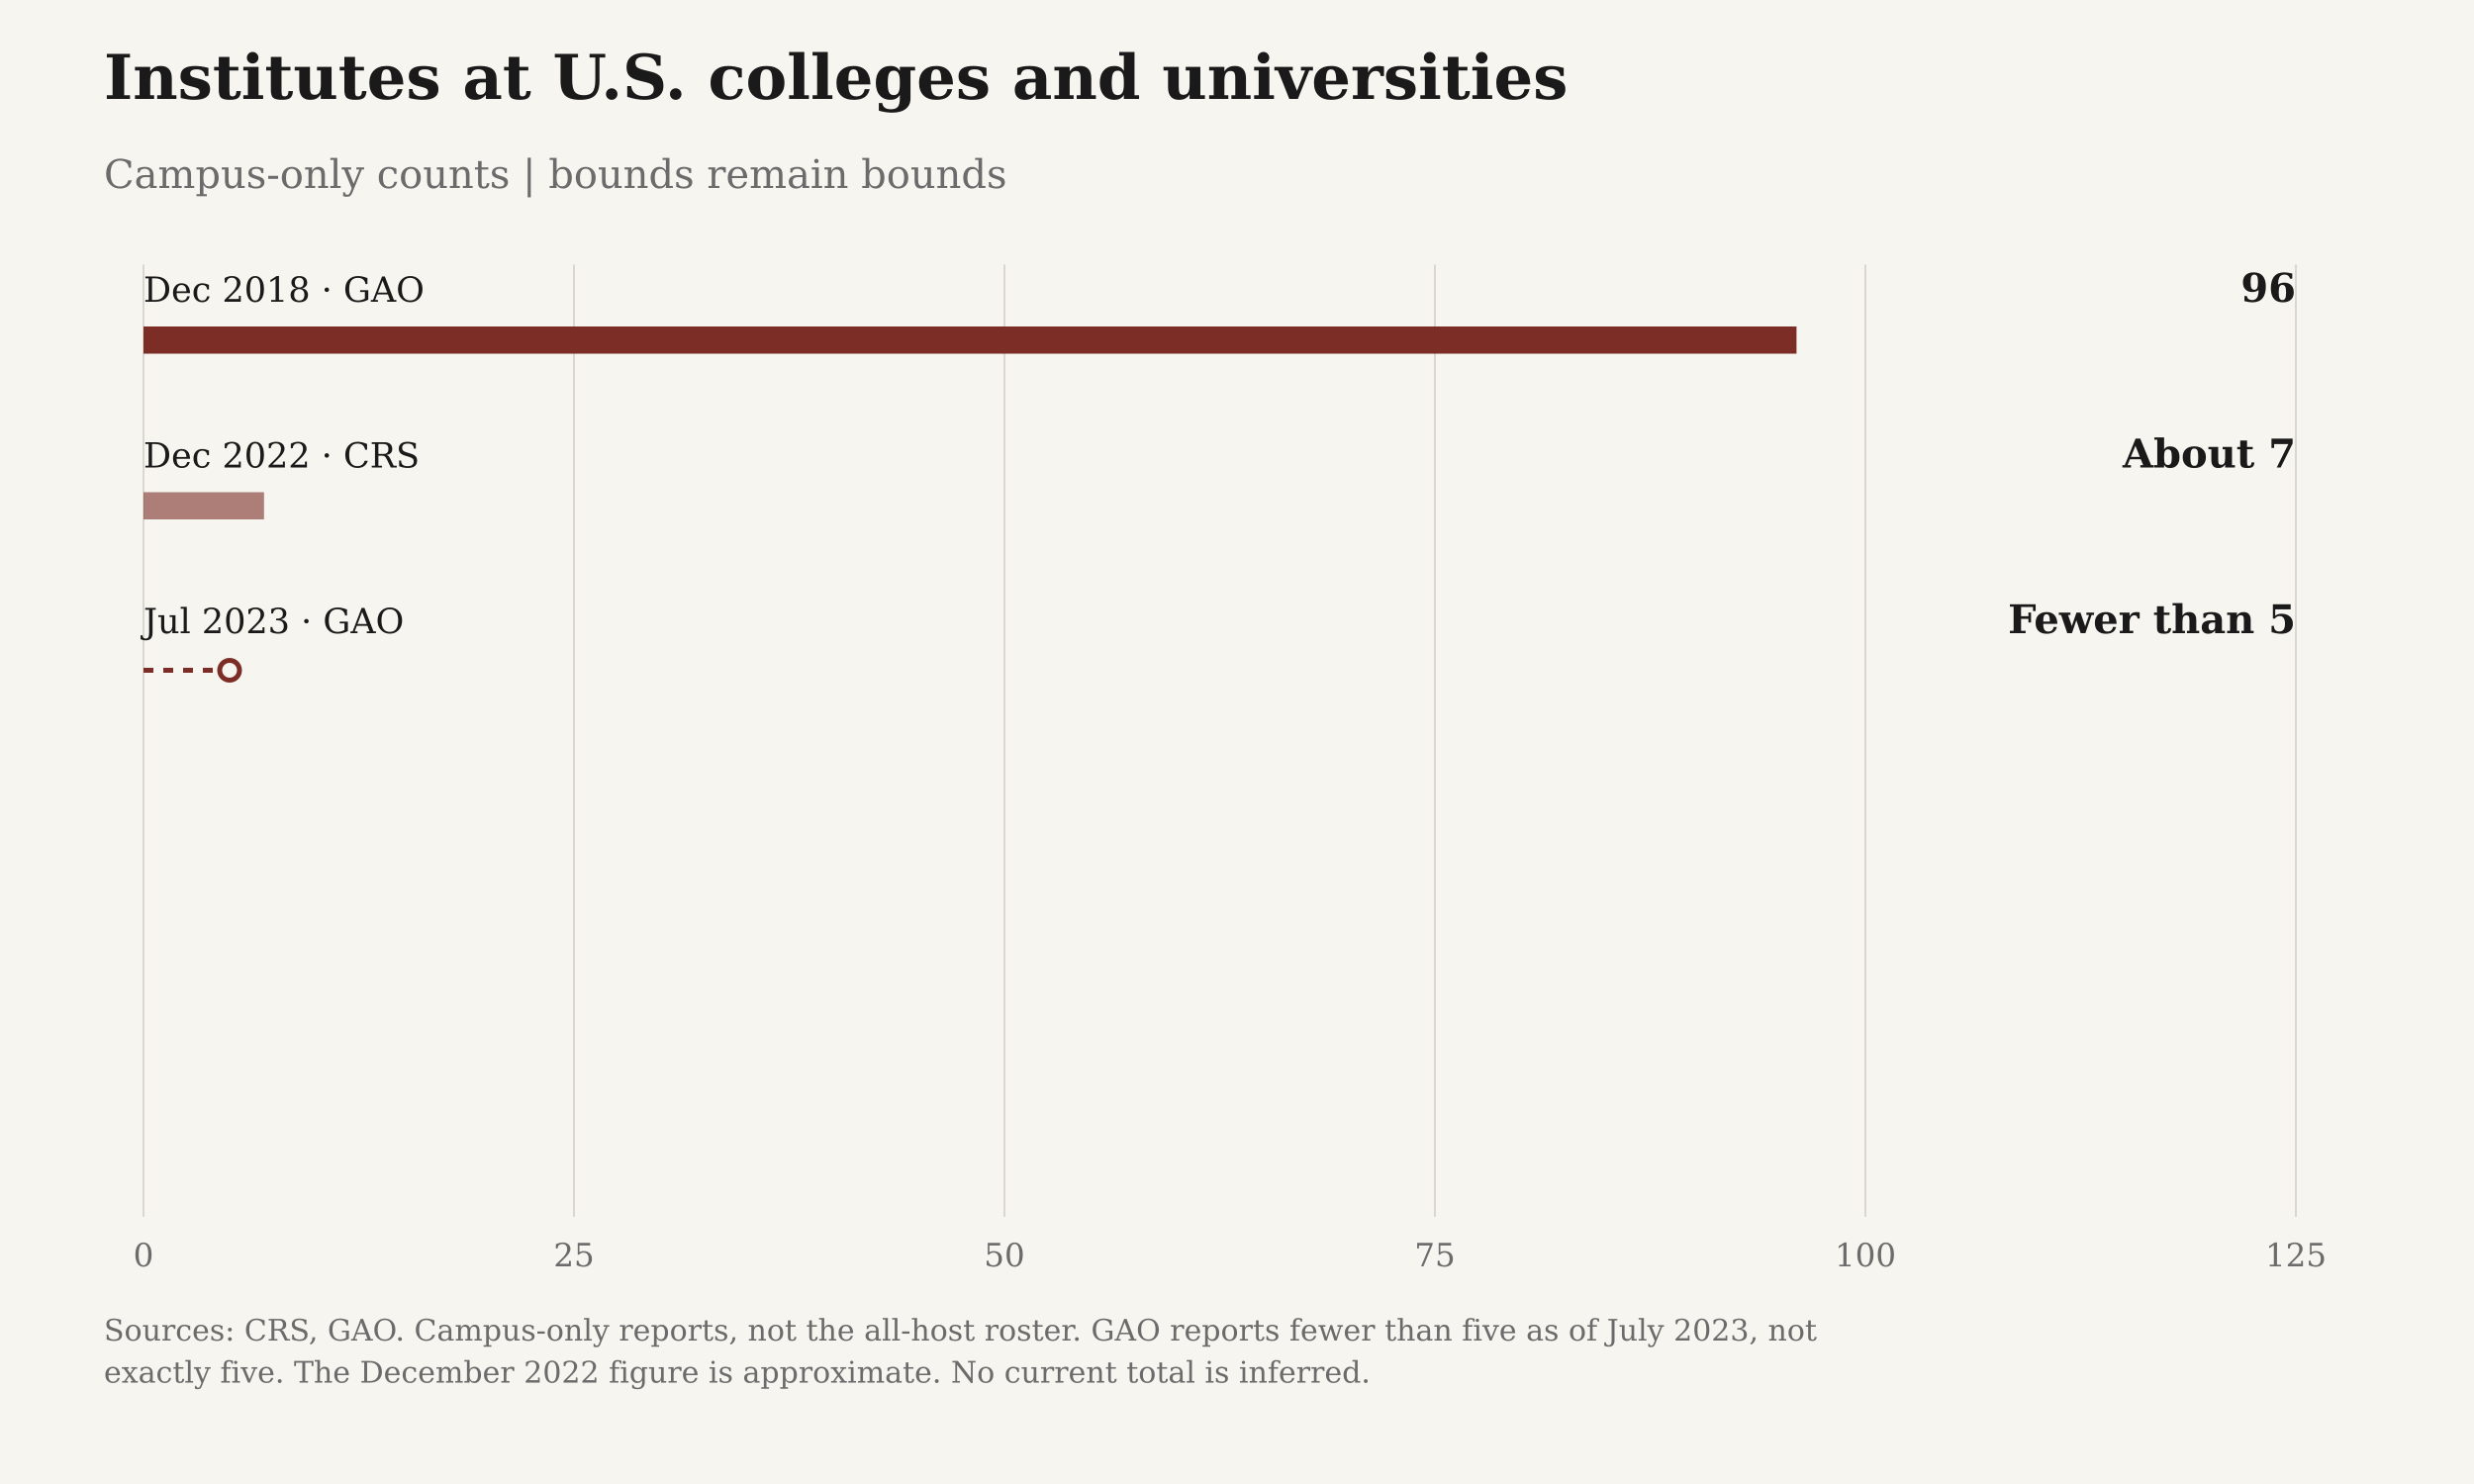
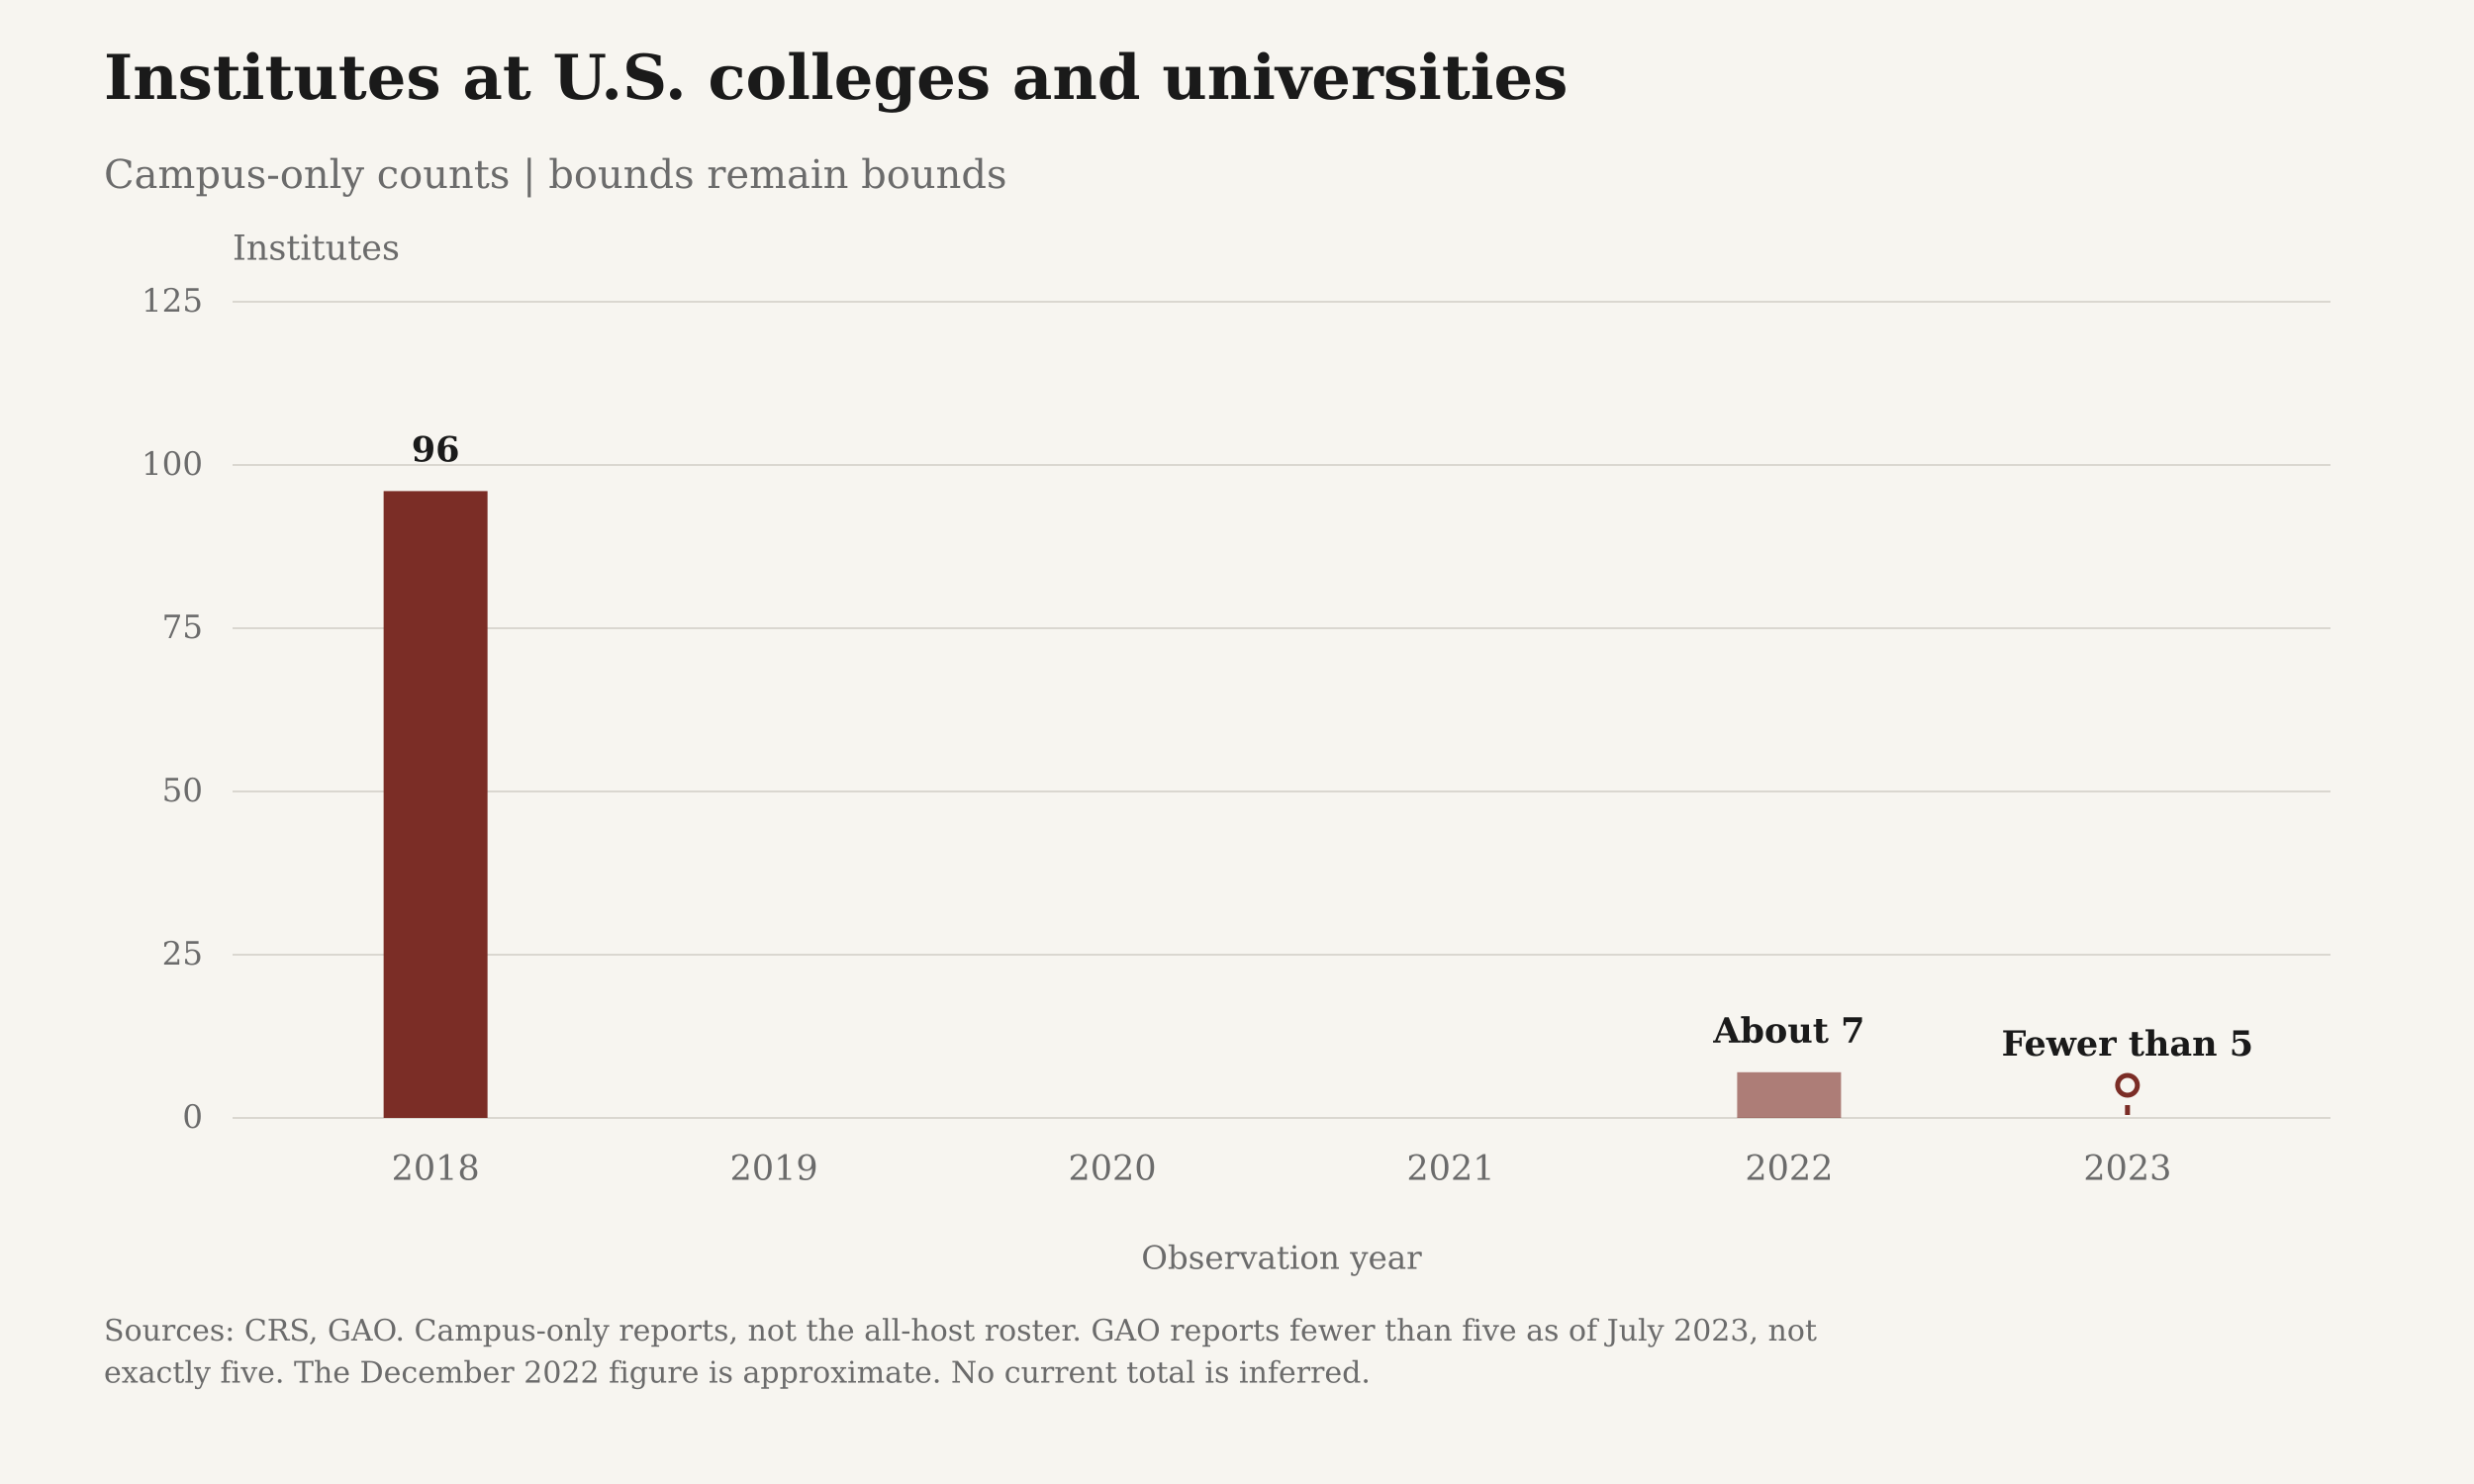
- <svg xmlns="http://www.w3.org/2000/svg" viewBox="0 0 1000 600" role="img" data-confucius-chart="confucius-campus" data-axis-max="125.0" aria-label="Institutes at U.S. colleges and universities" style="font-family:DejaVu Serif, Georgia, 'Times New Roman', serif">
+ <svg xmlns="http://www.w3.org/2000/svg" viewBox="0 0 1000 600" role="img" data-confucius-chart="confucius-campus" data-chart-layout="timeline" data-axis-max="125.0" data-first-year="2018" data-last-year="2023" aria-label="Institutes at U.S. colleges and universities" style="font-family:DejaVu Serif, Georgia, 'Times New Roman', serif">
  <rect class="chart-background" width="1000" height="600" fill="#F7F5F0" />
  <text x="42" y="40" font-size="25" font-weight="700" fill="#1A1A1A">Institutes at U.S. colleges and universities</text>
  <text x="42" y="76" font-size="16" fill="#6B6B6B">Campus-only counts | bounds remain bounds</text>
-   <path d="M58.00,107V492" stroke="#D6D3CC" stroke-width=".7" />
-   <text x="58.00" y="512" text-anchor="middle" font-size="13" fill="#6B6B6B">0</text>
-   <path d="M232.00,107V492" stroke="#D6D3CC" stroke-width=".7" />
-   <text x="232.00" y="512" text-anchor="middle" font-size="13" fill="#6B6B6B">25</text>
-   <path d="M406.00,107V492" stroke="#D6D3CC" stroke-width=".7" />
-   <text x="406.00" y="512" text-anchor="middle" font-size="13" fill="#6B6B6B">50</text>
-   <path d="M580.00,107V492" stroke="#D6D3CC" stroke-width=".7" />
-   <text x="580.00" y="512" text-anchor="middle" font-size="13" fill="#6B6B6B">75</text>
-   <path d="M754.00,107V492" stroke="#D6D3CC" stroke-width=".7" />
-   <text x="754.00" y="512" text-anchor="middle" font-size="13" fill="#6B6B6B">100</text>
-   <path d="M928.00,107V492" stroke="#D6D3CC" stroke-width=".7" />
-   <text x="928.00" y="512" text-anchor="middle" font-size="13" fill="#6B6B6B">125</text>
-   <g class="confucius-mark" data-observation-id="gao_campus_2018" data-value="96" data-bound="" data-qualifier="exact" data-reference="2018-12">
-     <text x="58" y="122.00" font-size="14" fill="#1A1A1A">Dec 2018 · GAO</text>
-     <text class="confucius-reported" x="928" y="122.00" text-anchor="end" font-size="16" font-weight="700" fill="#1A1A1A">96</text>
-     <rect class="confucius-bar" x="58" y="132.00" width="668.16" height="11" fill="#7B2D26" opacity="1" />
+   <path class="confucius-grid" data-tick="0" d="M94,452.00H942" stroke="#D6D3CC" stroke-width=".7" />
+   <text class="confucius-count-tick" x="82" y="456.00" text-anchor="end" font-size="13" fill="#6B6B6B">0</text>
+   <path class="confucius-grid" data-tick="25" d="M94,386.00H942" stroke="#D6D3CC" stroke-width=".7" />
+   <text class="confucius-count-tick" x="82" y="390.00" text-anchor="end" font-size="13" fill="#6B6B6B">25</text>
+   <path class="confucius-grid" data-tick="50" d="M94,320.00H942" stroke="#D6D3CC" stroke-width=".7" />
+   <text class="confucius-count-tick" x="82" y="324.00" text-anchor="end" font-size="13" fill="#6B6B6B">50</text>
+   <path class="confucius-grid" data-tick="75" d="M94,254.00H942" stroke="#D6D3CC" stroke-width=".7" />
+   <text class="confucius-count-tick" x="82" y="258.00" text-anchor="end" font-size="13" fill="#6B6B6B">75</text>
+   <path class="confucius-grid" data-tick="100" d="M94,188.00H942" stroke="#D6D3CC" stroke-width=".7" />
+   <text class="confucius-count-tick" x="82" y="192.00" text-anchor="end" font-size="13" fill="#6B6B6B">100</text>
+   <path class="confucius-grid" data-tick="125" d="M94,122.00H942" stroke="#D6D3CC" stroke-width=".7" />
+   <text class="confucius-count-tick" x="82" y="126.00" text-anchor="end" font-size="13" fill="#6B6B6B">125</text>
+   <text class="confucius-unit" x="94" y="105" font-size="14" fill="#6B6B6B">Institutes</text>
+   <text class="confucius-year" x="176.06" y="477" text-anchor="middle" font-size="14" fill="#6B6B6B">2018</text>
+   <text class="confucius-year" x="312.84" y="477" text-anchor="middle" font-size="14" fill="#6B6B6B">2019</text>
+   <text class="confucius-year" x="449.61" y="477" text-anchor="middle" font-size="14" fill="#6B6B6B">2020</text>
+   <text class="confucius-year" x="586.39" y="477" text-anchor="middle" font-size="14" fill="#6B6B6B">2021</text>
+   <text class="confucius-year" x="723.16" y="477" text-anchor="middle" font-size="14" fill="#6B6B6B">2022</text>
+   <text class="confucius-year" x="859.94" y="477" text-anchor="middle" font-size="14" fill="#6B6B6B">2023</text>
+   <text x="518.0" y="513" text-anchor="middle" font-size="13" fill="#6B6B6B">Observation year</text>
+   <g class="confucius-mark" data-observation-id="gao_campus_2018" data-value="96" data-bound="" data-qualifier="exact" data-reference="2018-12" data-observation-year="2018">
+     <text class="confucius-reported" x="176.06" y="186.56" text-anchor="middle" font-size="14" font-weight="700" fill="#1A1A1A">96</text>
+     <rect class="confucius-bar" x="155.06" y="198.56" width="42.00" height="253.44" fill="#7B2D26" opacity="1" />
  </g>
-   <g class="confucius-mark" data-observation-id="crs_dec2022" data-value="7" data-bound="" data-qualifier="approximate" data-reference="2022-12">
-     <text x="58" y="189.00" font-size="14" fill="#1A1A1A">Dec 2022 · CRS</text>
-     <text class="confucius-reported" x="928" y="189.00" text-anchor="end" font-size="16" font-weight="700" fill="#1A1A1A">About 7</text>
-     <rect class="confucius-bar" x="58" y="199.00" width="48.72" height="11" fill="#7B2D26" opacity="0.6" />
+   <g class="confucius-mark" data-observation-id="crs_dec2022" data-value="7" data-bound="" data-qualifier="approximate" data-reference="2022-12" data-observation-year="2022">
+     <text class="confucius-reported" x="723.16" y="421.52" text-anchor="middle" font-size="14" font-weight="700" fill="#1A1A1A">About 7</text>
+     <rect class="confucius-bar" x="702.16" y="433.52" width="42.00" height="18.48" fill="#7B2D26" opacity="0.6" />
  </g>
-   <g class="confucius-mark" data-observation-id="gao_campus_2023" data-value="" data-bound="5" data-qualifier="less_than" data-reference="2023-07">
-     <text x="58" y="256.00" font-size="14" fill="#1A1A1A">Jul 2023 · GAO</text>
-     <text class="confucius-reported" x="928" y="256.00" text-anchor="end" font-size="16" font-weight="700" fill="#1A1A1A">Fewer than 5</text>
-     <path class="confucius-bound" d="M58.00,271.00H92.80" stroke="#7B2D26" fill="none" stroke-width="2" stroke-dasharray="4 4" />
-     <circle class="confucius-boundary" cx="92.80" cy="271.00" r="4" fill="#F7F5F0" stroke="#7B2D26" stroke-width="2" />
+   <g class="confucius-mark" data-observation-id="gao_campus_2023" data-value="" data-bound="5" data-qualifier="less_than" data-reference="2023-07" data-observation-year="2023">
+     <text class="confucius-reported" x="859.94" y="426.80" text-anchor="middle" font-size="14" font-weight="700" fill="#1A1A1A">Fewer than 5</text>
+     <path class="confucius-bound" d="M859.94,438.80V452" stroke="#7B2D26" fill="none" stroke-width="2" stroke-dasharray="4 4" />
+     <circle class="confucius-boundary" cx="859.94" cy="438.80" r="4" fill="#F7F5F0" stroke="#7B2D26" stroke-width="2" />
  </g>
  <text class="confucius-source" x="42" y="542" font-size="12" fill="#6B6B6B">Sources: CRS, GAO. Campus-only reports, not the all-host roster. GAO reports fewer than five as of July 2023, not</text>
  <text class="confucius-source" x="42" y="559" font-size="12" fill="#6B6B6B">exactly five. The December 2022 figure is approximate. No current total is inferred.</text>
</svg>
